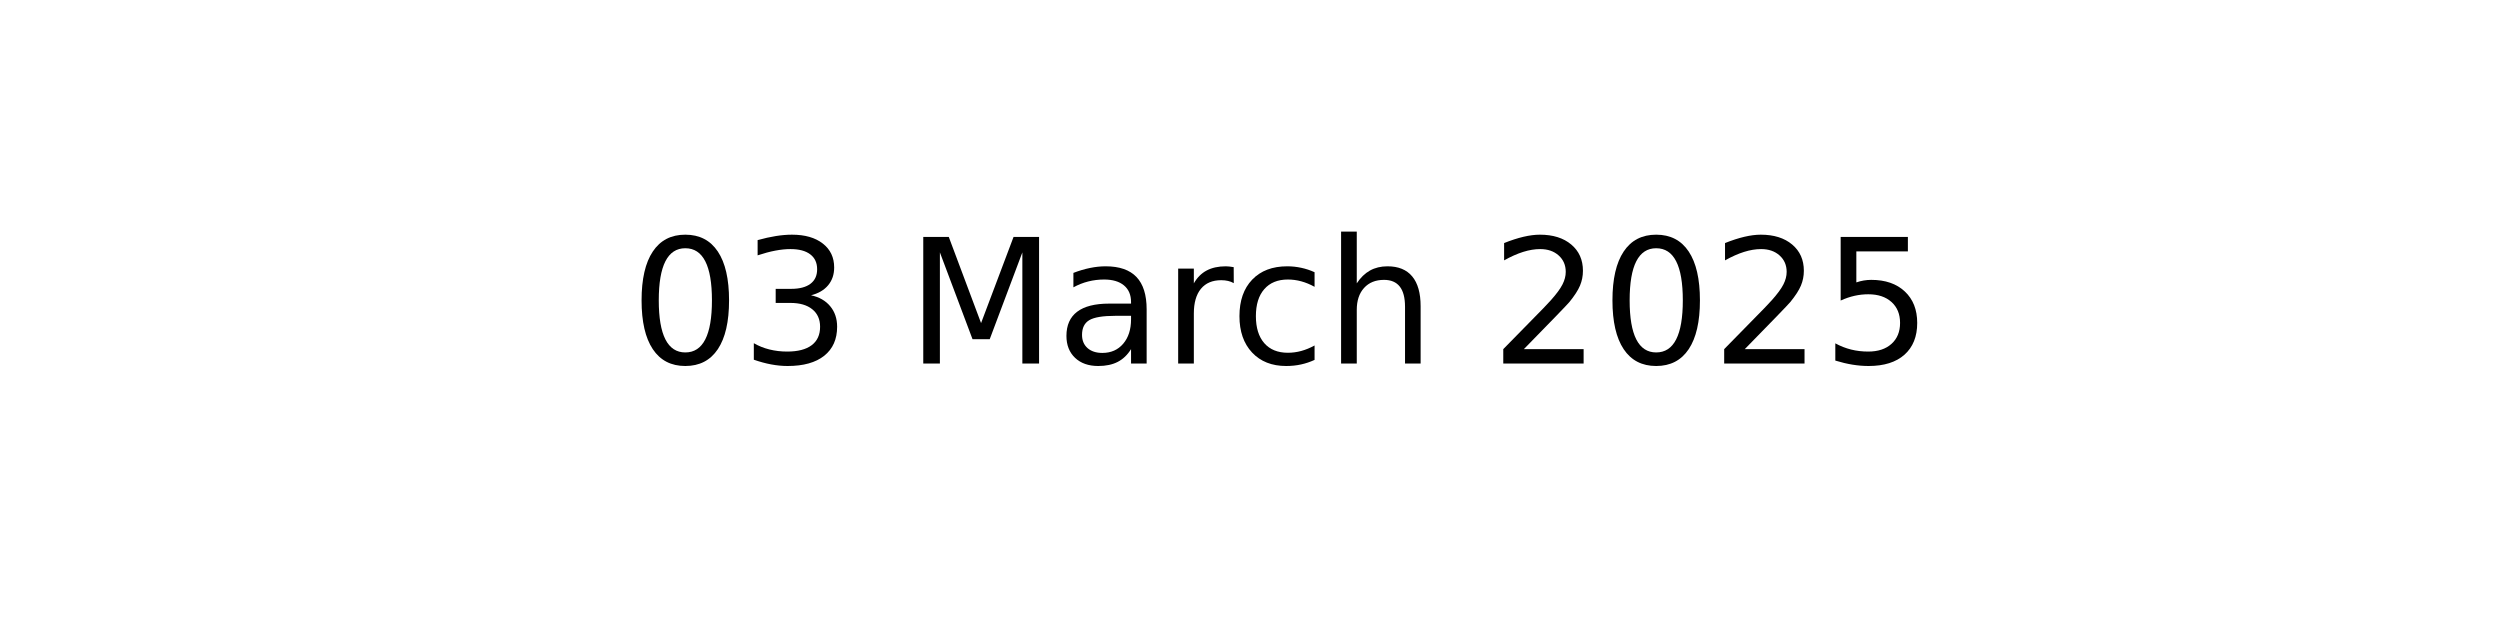
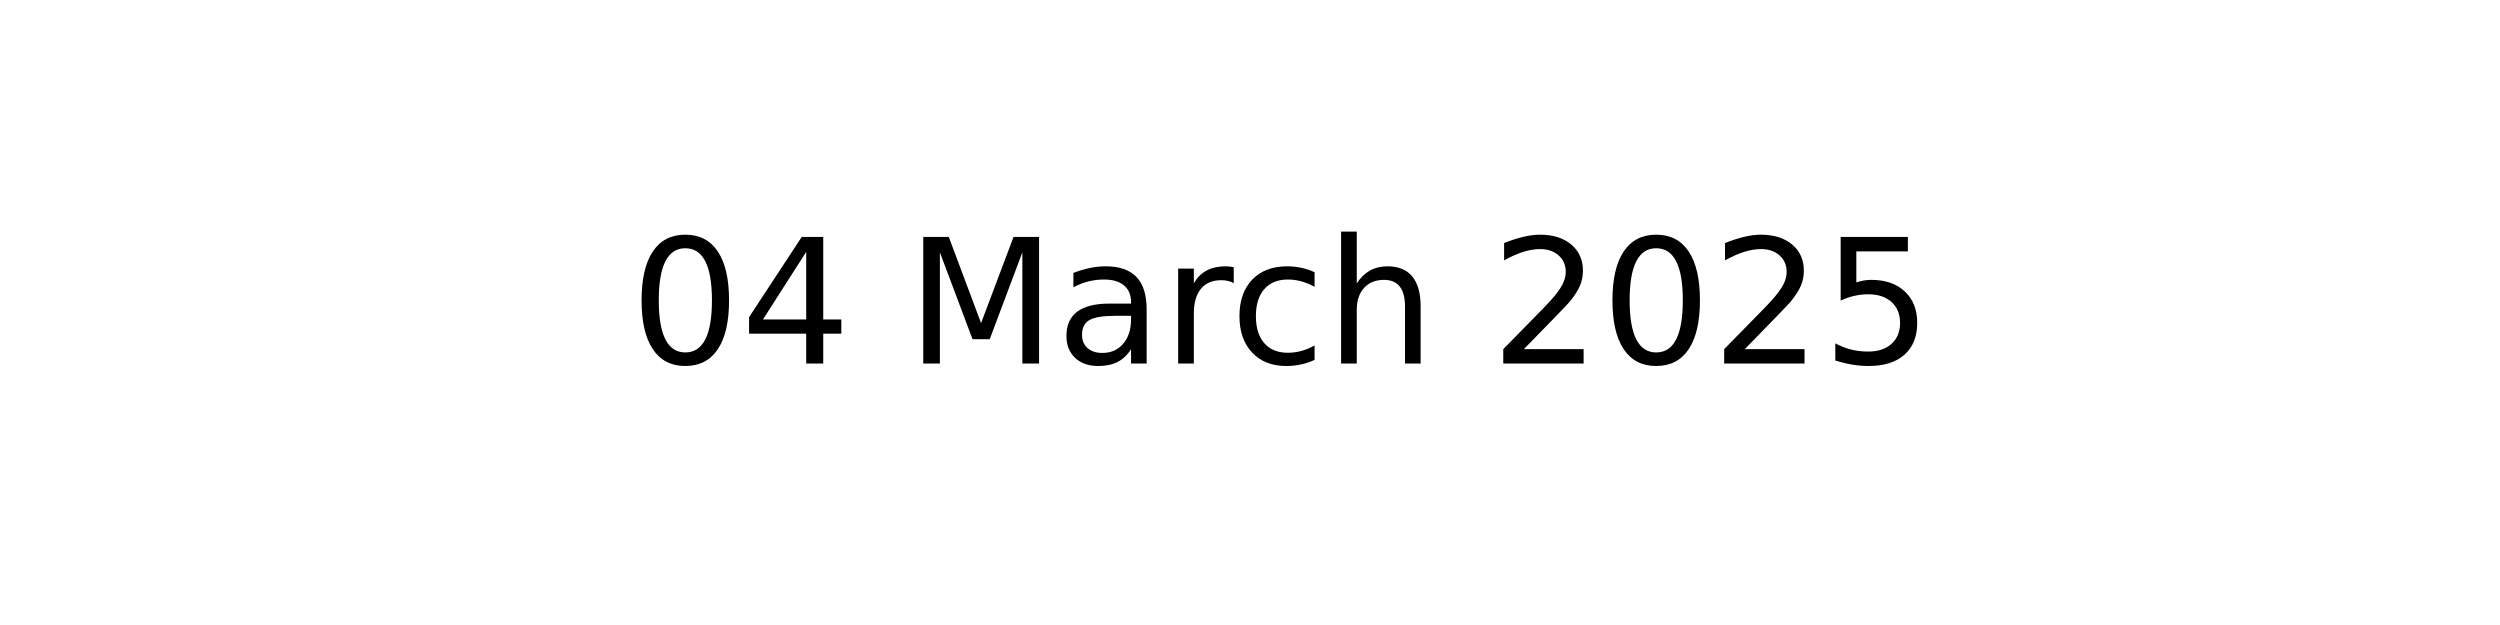
<svg xmlns="http://www.w3.org/2000/svg" xmlns:xlink="http://www.w3.org/1999/xlink" width="144pt" height="36pt" viewBox="0 0 144 36" version="1.1">
  <defs>
    <style type="text/css">*{stroke-linejoin: round; stroke-linecap: butt}</style>
  </defs>
  <g id="figure_1">
    <g id="axes_1">
      <g id="text_1">
        <g transform="translate(36.29531 20.93937) scale(0.1 -0.1)">
          <defs>
            <path id="DejaVuSans-30" d="M 2034 4250  Q 1547 4250 1301 3770  Q 1056 3291 1056 2328  Q 1056 1369 1301 889  Q 1547 409 2034 409  Q 2525 409 2770 889  Q 3016 1369 3016 2328  Q 3016 3291 2770 3770  Q 2525 4250 2034 4250  z M 2034 4750  Q 2819 4750 3233 4129  Q 3647 3509 3647 2328  Q 3647 1150 3233 529  Q 2819 -91 2034 -91  Q 1250 -91 836 529  Q 422 1150 422 2328  Q 422 3509 836 4129  Q 1250 4750 2034 4750  z " transform="scale(0.015625)" />
-             <path id="DejaVuSans-33" d="M 2597 2516  Q 3050 2419 3304 2112  Q 3559 1806 3559 1356  Q 3559 666 3084 287  Q 2609 -91 1734 -91  Q 1441 -91 1130 -33  Q 819 25 488 141  L 488 750  Q 750 597 1062 519  Q 1375 441 1716 441  Q 2309 441 2620 675  Q 2931 909 2931 1356  Q 2931 1769 2642 2001  Q 2353 2234 1838 2234  L 1294 2234  L 1294 2753  L 1863 2753  Q 2328 2753 2575 2939  Q 2822 3125 2822 3475  Q 2822 3834 2567 4026  Q 2313 4219 1838 4219  Q 1578 4219 1281 4162  Q 984 4106 628 3988  L 628 4550  Q 988 4650 1302 4700  Q 1616 4750 1894 4750  Q 2613 4750 3031 4423  Q 3450 4097 3450 3541  Q 3450 3153 3228 2886  Q 3006 2619 2597 2516  z " transform="scale(0.015625)" />
+             <path id="DejaVuSans-34" d="M 2419 4116  L 825 1625  L 2419 1625  L 2419 4116  z M 2253 4666  L 3047 4666  L 3047 1625  L 3713 1625  L 3713 1100  L 3047 1100  L 3047 0  L 2419 0  L 2419 1100  L 313 1100  L 313 1709  L 2253 4666  z " transform="scale(0.015625)" />
            <path id="DejaVuSans-20" transform="scale(0.015625)" />
            <path id="DejaVuSans-4d" d="M 628 4666  L 1569 4666  L 2759 1491  L 3956 4666  L 4897 4666  L 4897 0  L 4281 0  L 4281 4097  L 3078 897  L 2444 897  L 1241 4097  L 1241 0  L 628 0  L 628 4666  z " transform="scale(0.015625)" />
            <path id="DejaVuSans-61" d="M 2194 1759  Q 1497 1759 1228 1600  Q 959 1441 959 1056  Q 959 750 1161 570  Q 1363 391 1709 391  Q 2188 391 2477 730  Q 2766 1069 2766 1631  L 2766 1759  L 2194 1759  z M 3341 1997  L 3341 0  L 2766 0  L 2766 531  Q 2569 213 2275 61  Q 1981 -91 1556 -91  Q 1019 -91 701 211  Q 384 513 384 1019  Q 384 1609 779 1909  Q 1175 2209 1959 2209  L 2766 2209  L 2766 2266  Q 2766 2663 2505 2880  Q 2244 3097 1772 3097  Q 1472 3097 1187 3025  Q 903 2953 641 2809  L 641 3341  Q 956 3463 1253 3523  Q 1550 3584 1831 3584  Q 2591 3584 2966 3190  Q 3341 2797 3341 1997  z " transform="scale(0.015625)" />
            <path id="DejaVuSans-72" d="M 2631 2963  Q 2534 3019 2420 3045  Q 2306 3072 2169 3072  Q 1681 3072 1420 2755  Q 1159 2438 1159 1844  L 1159 0  L 581 0  L 581 3500  L 1159 3500  L 1159 2956  Q 1341 3275 1631 3429  Q 1922 3584 2338 3584  Q 2397 3584 2469 3576  Q 2541 3569 2628 3553  L 2631 2963  z " transform="scale(0.015625)" />
            <path id="DejaVuSans-63" d="M 3122 3366  L 3122 2828  Q 2878 2963 2633 3030  Q 2388 3097 2138 3097  Q 1578 3097 1268 2742  Q 959 2388 959 1747  Q 959 1106 1268 751  Q 1578 397 2138 397  Q 2388 397 2633 464  Q 2878 531 3122 666  L 3122 134  Q 2881 22 2623 -34  Q 2366 -91 2075 -91  Q 1284 -91 818 406  Q 353 903 353 1747  Q 353 2603 823 3093  Q 1294 3584 2113 3584  Q 2378 3584 2631 3529  Q 2884 3475 3122 3366  z " transform="scale(0.015625)" />
            <path id="DejaVuSans-68" d="M 3513 2113  L 3513 0  L 2938 0  L 2938 2094  Q 2938 2591 2744 2837  Q 2550 3084 2163 3084  Q 1697 3084 1428 2787  Q 1159 2491 1159 1978  L 1159 0  L 581 0  L 581 4863  L 1159 4863  L 1159 2956  Q 1366 3272 1645 3428  Q 1925 3584 2291 3584  Q 2894 3584 3203 3211  Q 3513 2838 3513 2113  z " transform="scale(0.015625)" />
            <path id="DejaVuSans-32" d="M 1228 531  L 3431 531  L 3431 0  L 469 0  L 469 531  Q 828 903 1448 1529  Q 2069 2156 2228 2338  Q 2531 2678 2651 2914  Q 2772 3150 2772 3378  Q 2772 3750 2511 3984  Q 2250 4219 1831 4219  Q 1534 4219 1204 4116  Q 875 4013 500 3803  L 500 4441  Q 881 4594 1212 4672  Q 1544 4750 1819 4750  Q 2544 4750 2975 4387  Q 3406 4025 3406 3419  Q 3406 3131 3298 2873  Q 3191 2616 2906 2266  Q 2828 2175 2409 1742  Q 1991 1309 1228 531  z " transform="scale(0.015625)" />
            <path id="DejaVuSans-35" d="M 691 4666  L 3169 4666  L 3169 4134  L 1269 4134  L 1269 2991  Q 1406 3038 1543 3061  Q 1681 3084 1819 3084  Q 2600 3084 3056 2656  Q 3513 2228 3513 1497  Q 3513 744 3044 326  Q 2575 -91 1722 -91  Q 1428 -91 1123 -41  Q 819 9 494 109  L 494 744  Q 775 591 1075 516  Q 1375 441 1709 441  Q 2250 441 2565 725  Q 2881 1009 2881 1497  Q 2881 1984 2565 2268  Q 2250 2553 1709 2553  Q 1456 2553 1204 2497  Q 953 2441 691 2322  L 691 4666  z " transform="scale(0.015625)" />
          </defs>
          <use xlink:href="#DejaVuSans-30" />
-           <use xlink:href="#DejaVuSans-33" x="63.623" />
+           <use xlink:href="#DejaVuSans-34" x="63.623" />
          <use xlink:href="#DejaVuSans-20" x="127.246" />
          <use xlink:href="#DejaVuSans-4d" x="159.033" />
          <use xlink:href="#DejaVuSans-61" x="245.312" />
          <use xlink:href="#DejaVuSans-72" x="306.592" />
          <use xlink:href="#DejaVuSans-63" x="345.455" />
          <use xlink:href="#DejaVuSans-68" x="400.436" />
          <use xlink:href="#DejaVuSans-20" x="463.814" />
          <use xlink:href="#DejaVuSans-32" x="495.602" />
          <use xlink:href="#DejaVuSans-30" x="559.225" />
          <use xlink:href="#DejaVuSans-32" x="622.848" />
          <use xlink:href="#DejaVuSans-35" x="686.471" />
        </g>
      </g>
    </g>
  </g>
</svg>
